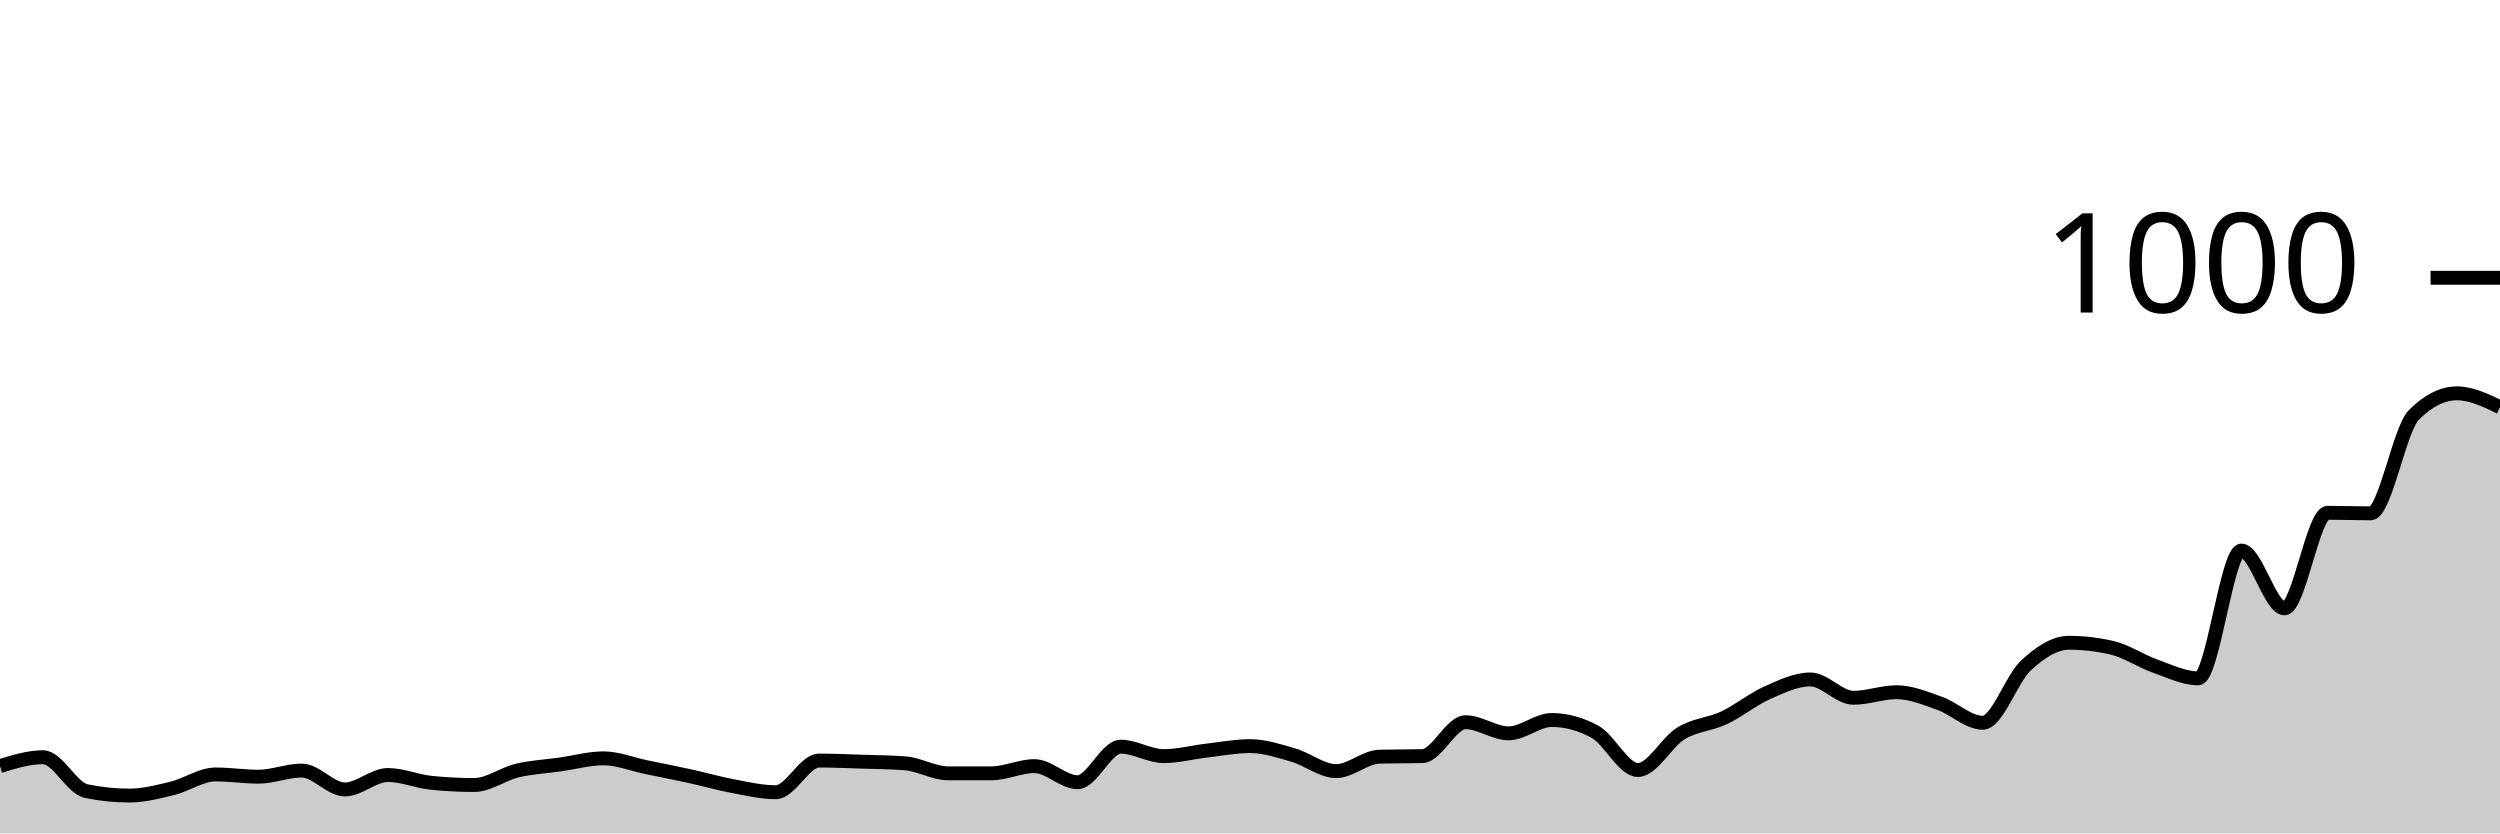
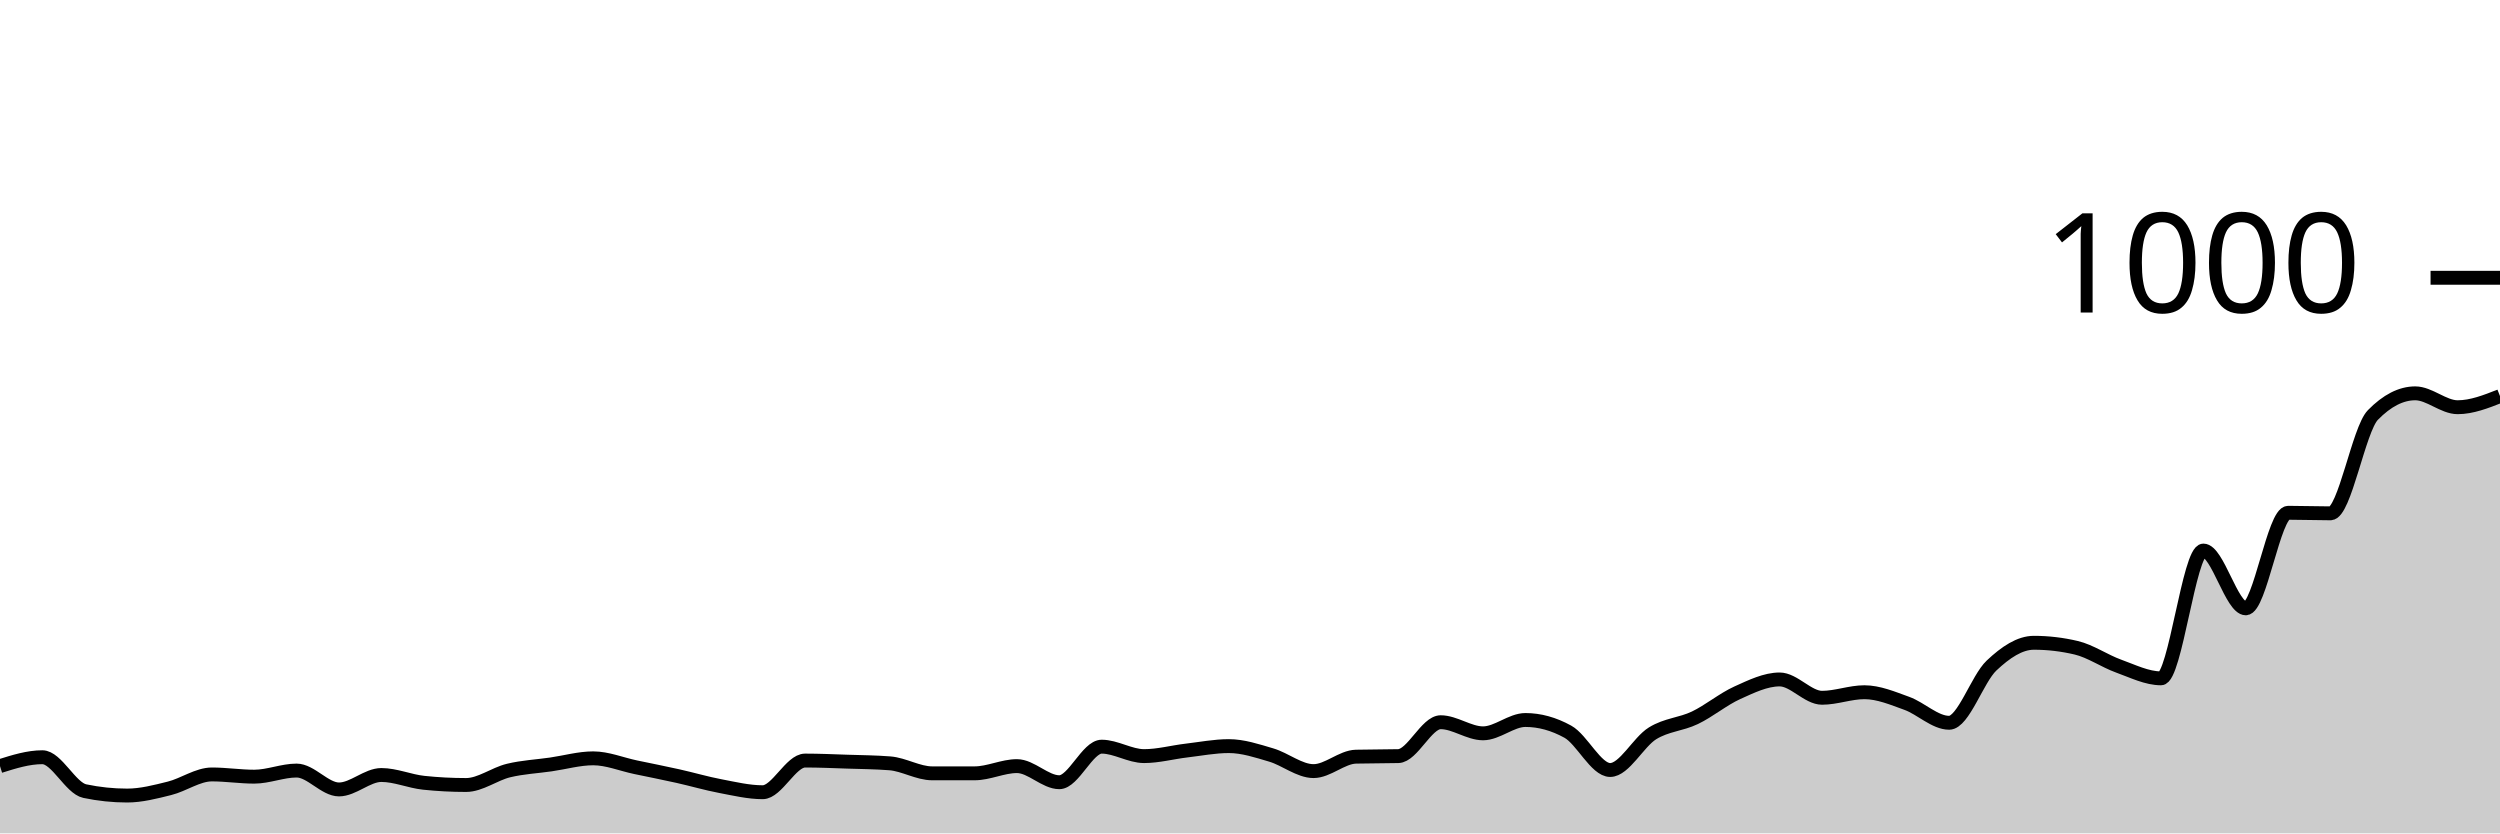
<svg xmlns="http://www.w3.org/2000/svg" viewBox="0 0 180 60">
  <g transform="translate(0,20)">
-     <path class="area" fill="rgba(0, 0, 0, 0.2)" d="M0,35.16C1.034,34.84,2.069,34.52,3.103,34.52C4.138,34.52,5.172,36.747,6.207,36.96C7.241,37.173,8.276,37.28,9.31,37.28C10.345,37.28,11.379,37.013,12.414,36.76C13.448,36.507,14.483,35.76,15.517,35.76C16.552,35.76,17.586,35.92,18.621,35.92C19.655,35.92,20.69,35.48,21.724,35.48C22.759,35.48,23.793,36.84,24.828,36.84C25.862,36.84,26.897,35.8,27.931,35.8C28.966,35.8,30,36.253,31.034,36.36C32.069,36.467,33.103,36.52,34.138,36.52C35.172,36.52,36.207,35.727,37.241,35.48C38.276,35.233,39.31,35.187,40.345,35.04C41.379,34.893,42.414,34.6,43.448,34.6C44.483,34.6,45.517,35.027,46.552,35.24C47.586,35.453,48.621,35.653,49.655,35.88C50.69,36.107,51.724,36.407,52.759,36.6C53.793,36.793,54.828,37.04,55.862,37.04C56.897,37.04,57.931,34.76,58.966,34.76C60,34.76,61.034,34.807,62.069,34.84C63.103,34.873,64.138,34.88,65.172,34.96C66.207,35.04,67.241,35.68,68.276,35.68C69.31,35.68,70.345,35.68,71.379,35.68C72.414,35.68,73.448,35.16,74.483,35.16C75.517,35.16,76.552,36.32,77.586,36.32C78.621,36.32,79.655,33.76,80.69,33.76C81.724,33.76,82.759,34.44,83.793,34.44C84.828,34.44,85.862,34.16,86.897,34.04C87.931,33.92,88.966,33.72,90,33.72C91.034,33.72,92.069,34.06,93.103,34.36C94.138,34.66,95.172,35.52,96.207,35.52C97.241,35.52,98.276,34.507,99.31,34.48C100.345,34.453,101.379,34.467,102.414,34.44C103.448,34.413,104.483,32,105.517,32C106.552,32,107.586,32.8,108.621,32.8C109.655,32.8,110.69,31.84,111.724,31.84C112.759,31.84,113.793,32.12,114.828,32.68C115.862,33.24,116.897,35.44,117.931,35.44C118.966,35.44,120,33.427,121.034,32.8C122.069,32.173,123.103,32.167,124.138,31.68C125.172,31.193,126.207,30.34,127.241,29.88C128.276,29.42,129.31,28.92,130.345,28.92C131.379,28.92,132.414,30.24,133.448,30.24C134.483,30.24,135.517,29.84,136.552,29.84C137.586,29.84,138.621,30.273,139.655,30.64C140.69,31.007,141.724,32.04,142.759,32.04C143.793,32.04,144.828,28.88,145.862,27.92C146.897,26.96,147.931,26.28,148.966,26.28C150,26.28,151.034,26.4,152.069,26.64C153.103,26.88,154.138,27.593,155.172,27.96C156.207,28.327,157.241,28.84,158.276,28.84C159.31,28.84,160.345,19.64,161.379,19.64C162.414,19.64,163.448,23.8,164.483,23.8C165.517,23.8,166.552,16.92,167.586,16.92C168.621,16.92,169.655,16.96,170.69,16.96C171.724,16.96,172.759,10.92,173.793,9.88C174.828,8.84,175.862,8.32,176.897,8.32C177.931,8.32,178.966,8.82,180,9.32L180,40C178.966,40,177.931,40,176.897,40C175.862,40,174.828,40,173.793,40C172.759,40,171.724,40,170.69,40C169.655,40,168.621,40,167.586,40C166.552,40,165.517,40,164.483,40C163.448,40,162.414,40,161.379,40C160.345,40,159.31,40,158.276,40C157.241,40,156.207,40,155.172,40C154.138,40,153.103,40,152.069,40C151.034,40,150,40,148.966,40C147.931,40,146.897,40,145.862,40C144.828,40,143.793,40,142.759,40C141.724,40,140.69,40,139.655,40C138.621,40,137.586,40,136.552,40C135.517,40,134.483,40,133.448,40C132.414,40,131.379,40,130.345,40C129.31,40,128.276,40,127.241,40C126.207,40,125.172,40,124.138,40C123.103,40,122.069,40,121.034,40C120,40,118.966,40,117.931,40C116.897,40,115.862,40,114.828,40C113.793,40,112.759,40,111.724,40C110.69,40,109.655,40,108.621,40C107.586,40,106.552,40,105.517,40C104.483,40,103.448,40,102.414,40C101.379,40,100.345,40,99.31,40C98.276,40,97.241,40,96.207,40C95.172,40,94.138,40,93.103,40C92.069,40,91.034,40,90,40C88.966,40,87.931,40,86.897,40C85.862,40,84.828,40,83.793,40C82.759,40,81.724,40,80.69,40C79.655,40,78.621,40,77.586,40C76.552,40,75.517,40,74.483,40C73.448,40,72.414,40,71.379,40C70.345,40,69.31,40,68.276,40C67.241,40,66.207,40,65.172,40C64.138,40,63.103,40,62.069,40C61.034,40,60,40,58.966,40C57.931,40,56.897,40,55.862,40C54.828,40,53.793,40,52.759,40C51.724,40,50.69,40,49.655,40C48.621,40,47.586,40,46.552,40C45.517,40,44.483,40,43.448,40C42.414,40,41.379,40,40.345,40C39.31,40,38.276,40,37.241,40C36.207,40,35.172,40,34.138,40C33.103,40,32.069,40,31.034,40C30,40,28.966,40,27.931,40C26.897,40,25.862,40,24.828,40C23.793,40,22.759,40,21.724,40C20.69,40,19.655,40,18.621,40C17.586,40,16.552,40,15.517,40C14.483,40,13.448,40,12.414,40C11.379,40,10.345,40,9.31,40C8.276,40,7.241,40,6.207,40C5.172,40,4.138,40,3.103,40C2.069,40,1.034,40,0,40Z" />
-     <path class="line" stroke="black" fill="none" d="M0,35.16C1.034,34.84,2.069,34.52,3.103,34.52C4.138,34.52,5.172,36.747,6.207,36.96C7.241,37.173,8.276,37.28,9.31,37.28C10.345,37.28,11.379,37.013,12.414,36.76C13.448,36.507,14.483,35.76,15.517,35.76C16.552,35.76,17.586,35.92,18.621,35.92C19.655,35.92,20.69,35.48,21.724,35.48C22.759,35.48,23.793,36.84,24.828,36.84C25.862,36.84,26.897,35.8,27.931,35.8C28.966,35.8,30,36.253,31.034,36.36C32.069,36.467,33.103,36.52,34.138,36.52C35.172,36.52,36.207,35.727,37.241,35.48C38.276,35.233,39.31,35.187,40.345,35.04C41.379,34.893,42.414,34.6,43.448,34.6C44.483,34.6,45.517,35.027,46.552,35.24C47.586,35.453,48.621,35.653,49.655,35.88C50.69,36.107,51.724,36.407,52.759,36.6C53.793,36.793,54.828,37.04,55.862,37.04C56.897,37.04,57.931,34.76,58.966,34.76C60,34.76,61.034,34.807,62.069,34.84C63.103,34.873,64.138,34.88,65.172,34.96C66.207,35.04,67.241,35.68,68.276,35.68C69.31,35.68,70.345,35.68,71.379,35.68C72.414,35.68,73.448,35.16,74.483,35.16C75.517,35.16,76.552,36.32,77.586,36.32C78.621,36.32,79.655,33.76,80.69,33.76C81.724,33.76,82.759,34.44,83.793,34.44C84.828,34.44,85.862,34.16,86.897,34.04C87.931,33.92,88.966,33.72,90,33.72C91.034,33.72,92.069,34.06,93.103,34.36C94.138,34.66,95.172,35.52,96.207,35.52C97.241,35.52,98.276,34.507,99.31,34.48C100.345,34.453,101.379,34.467,102.414,34.44C103.448,34.413,104.483,32,105.517,32C106.552,32,107.586,32.8,108.621,32.8C109.655,32.8,110.69,31.84,111.724,31.84C112.759,31.84,113.793,32.12,114.828,32.68C115.862,33.24,116.897,35.44,117.931,35.44C118.966,35.44,120,33.427,121.034,32.8C122.069,32.173,123.103,32.167,124.138,31.68C125.172,31.193,126.207,30.34,127.241,29.88C128.276,29.42,129.31,28.92,130.345,28.92C131.379,28.92,132.414,30.24,133.448,30.24C134.483,30.24,135.517,29.84,136.552,29.84C137.586,29.84,138.621,30.273,139.655,30.64C140.69,31.007,141.724,32.04,142.759,32.04C143.793,32.04,144.828,28.88,145.862,27.92C146.897,26.96,147.931,26.28,148.966,26.28C150,26.28,151.034,26.4,152.069,26.64C153.103,26.88,154.138,27.593,155.172,27.96C156.207,28.327,157.241,28.84,158.276,28.84C159.31,28.84,160.345,19.64,161.379,19.64C162.414,19.64,163.448,23.8,164.483,23.8C165.517,23.8,166.552,16.92,167.586,16.92C168.621,16.92,169.655,16.96,170.69,16.96C171.724,16.96,172.759,10.92,173.793,9.88C174.828,8.84,175.862,8.32,176.897,8.32C177.931,8.32,178.966,8.82,180,9.32" />
+     <path class="area" fill="rgba(0, 0, 0, 0.2)" d="M0,35.16C1.017,34.84,2.034,34.52,3.051,34.52C4.068,34.52,5.085,36.747,6.102,36.96C7.119,37.173,8.136,37.28,9.153,37.28C10.169,37.28,11.186,37.013,12.203,36.76C13.22,36.507,14.237,35.76,15.254,35.76C16.271,35.76,17.288,35.92,18.305,35.92C19.322,35.92,20.339,35.48,21.356,35.48C22.373,35.48,23.39,36.84,24.407,36.84C25.424,36.84,26.441,35.8,27.458,35.8C28.475,35.8,29.492,36.253,30.508,36.36C31.525,36.467,32.542,36.52,33.559,36.52C34.576,36.52,35.593,35.727,36.61,35.48C37.627,35.233,38.644,35.187,39.661,35.04C40.678,34.893,41.695,34.6,42.712,34.6C43.729,34.6,44.746,35.027,45.763,35.24C46.78,35.453,47.797,35.653,48.814,35.88C49.831,36.107,50.847,36.407,51.864,36.6C52.881,36.793,53.898,37.04,54.915,37.04C55.932,37.04,56.949,34.76,57.966,34.76C58.983,34.76,60,34.807,61.017,34.84C62.034,34.873,63.051,34.88,64.068,34.96C65.085,35.04,66.102,35.68,67.119,35.68C68.136,35.68,69.153,35.68,70.169,35.68C71.186,35.68,72.203,35.16,73.22,35.16C74.237,35.16,75.254,36.32,76.271,36.32C77.288,36.32,78.305,33.76,79.322,33.76C80.339,33.76,81.356,34.44,82.373,34.44C83.39,34.44,84.407,34.16,85.424,34.04C86.441,33.92,87.458,33.72,88.475,33.72C89.492,33.72,90.508,34.06,91.525,34.36C92.542,34.66,93.559,35.52,94.576,35.52C95.593,35.52,96.61,34.507,97.627,34.48C98.644,34.453,99.661,34.467,100.678,34.44C101.695,34.413,102.712,32,103.729,32C104.746,32,105.763,32.8,106.78,32.8C107.797,32.8,108.814,31.84,109.831,31.84C110.847,31.84,111.864,32.12,112.881,32.68C113.898,33.24,114.915,35.44,115.932,35.44C116.949,35.44,117.966,33.427,118.983,32.8C120,32.173,121.017,32.167,122.034,31.68C123.051,31.193,124.068,30.34,125.085,29.88C126.102,29.42,127.119,28.92,128.136,28.92C129.153,28.92,130.169,30.24,131.186,30.24C132.203,30.24,133.22,29.84,134.237,29.84C135.254,29.84,136.271,30.273,137.288,30.64C138.305,31.007,139.322,32.04,140.339,32.04C141.356,32.04,142.373,28.88,143.39,27.92C144.407,26.96,145.424,26.28,146.441,26.28C147.458,26.28,148.475,26.4,149.492,26.64C150.508,26.88,151.525,27.593,152.542,27.96C153.559,28.327,154.576,28.84,155.593,28.84C156.61,28.84,157.627,19.64,158.644,19.64C159.661,19.64,160.678,23.8,161.695,23.8C162.712,23.8,163.729,16.92,164.746,16.92C165.763,16.92,166.78,16.96,167.797,16.96C168.814,16.96,169.831,10.92,170.847,9.88C171.864,8.84,172.881,8.32,173.898,8.32C174.915,8.32,175.932,9.32,176.949,9.32C177.966,9.32,178.983,8.92,180,8.52L180,40C178.983,40,177.966,40,176.949,40C175.932,40,174.915,40,173.898,40C172.881,40,171.864,40,170.847,40C169.831,40,168.814,40,167.797,40C166.78,40,165.763,40,164.746,40C163.729,40,162.712,40,161.695,40C160.678,40,159.661,40,158.644,40C157.627,40,156.61,40,155.593,40C154.576,40,153.559,40,152.542,40C151.525,40,150.508,40,149.492,40C148.475,40,147.458,40,146.441,40C145.424,40,144.407,40,143.39,40C142.373,40,141.356,40,140.339,40C139.322,40,138.305,40,137.288,40C136.271,40,135.254,40,134.237,40C133.22,40,132.203,40,131.186,40C130.169,40,129.153,40,128.136,40C127.119,40,126.102,40,125.085,40C124.068,40,123.051,40,122.034,40C121.017,40,120,40,118.983,40C117.966,40,116.949,40,115.932,40C114.915,40,113.898,40,112.881,40C111.864,40,110.847,40,109.831,40C108.814,40,107.797,40,106.78,40C105.763,40,104.746,40,103.729,40C102.712,40,101.695,40,100.678,40C99.661,40,98.644,40,97.627,40C96.61,40,95.593,40,94.576,40C93.559,40,92.542,40,91.525,40C90.508,40,89.492,40,88.475,40C87.458,40,86.441,40,85.424,40C84.407,40,83.39,40,82.373,40C81.356,40,80.339,40,79.322,40C78.305,40,77.288,40,76.271,40C75.254,40,74.237,40,73.22,40C72.203,40,71.186,40,70.169,40C69.153,40,68.136,40,67.119,40C66.102,40,65.085,40,64.068,40C63.051,40,62.034,40,61.017,40C60,40,58.983,40,57.966,40C56.949,40,55.932,40,54.915,40C53.898,40,52.881,40,51.864,40C50.847,40,49.831,40,48.814,40C47.797,40,46.78,40,45.763,40C44.746,40,43.729,40,42.712,40C41.695,40,40.678,40,39.661,40C38.644,40,37.627,40,36.61,40C35.593,40,34.576,40,33.559,40C32.542,40,31.525,40,30.508,40C29.492,40,28.475,40,27.458,40C26.441,40,25.424,40,24.407,40C23.39,40,22.373,40,21.356,40C20.339,40,19.322,40,18.305,40C17.288,40,16.271,40,15.254,40C14.237,40,13.22,40,12.203,40C11.186,40,10.169,40,9.153,40C8.136,40,7.119,40,6.102,40C5.085,40,4.068,40,3.051,40C2.034,40,1.017,40,0,40Z" />
+     <path class="line" stroke="black" fill="none" d="M0,35.16C1.017,34.84,2.034,34.52,3.051,34.52C4.068,34.52,5.085,36.747,6.102,36.96C7.119,37.173,8.136,37.28,9.153,37.28C10.169,37.28,11.186,37.013,12.203,36.76C13.22,36.507,14.237,35.76,15.254,35.76C16.271,35.76,17.288,35.92,18.305,35.92C19.322,35.92,20.339,35.48,21.356,35.48C22.373,35.48,23.39,36.84,24.407,36.84C25.424,36.84,26.441,35.8,27.458,35.8C28.475,35.8,29.492,36.253,30.508,36.36C31.525,36.467,32.542,36.52,33.559,36.52C34.576,36.52,35.593,35.727,36.61,35.48C37.627,35.233,38.644,35.187,39.661,35.04C40.678,34.893,41.695,34.6,42.712,34.6C43.729,34.6,44.746,35.027,45.763,35.24C46.78,35.453,47.797,35.653,48.814,35.88C49.831,36.107,50.847,36.407,51.864,36.6C52.881,36.793,53.898,37.04,54.915,37.04C55.932,37.04,56.949,34.76,57.966,34.76C58.983,34.76,60,34.807,61.017,34.84C62.034,34.873,63.051,34.88,64.068,34.96C65.085,35.04,66.102,35.68,67.119,35.68C68.136,35.68,69.153,35.68,70.169,35.68C71.186,35.68,72.203,35.16,73.22,35.16C74.237,35.16,75.254,36.32,76.271,36.32C77.288,36.32,78.305,33.76,79.322,33.76C80.339,33.76,81.356,34.44,82.373,34.44C83.39,34.44,84.407,34.16,85.424,34.04C86.441,33.92,87.458,33.72,88.475,33.72C89.492,33.72,90.508,34.06,91.525,34.36C92.542,34.66,93.559,35.52,94.576,35.52C95.593,35.52,96.61,34.507,97.627,34.48C98.644,34.453,99.661,34.467,100.678,34.44C101.695,34.413,102.712,32,103.729,32C104.746,32,105.763,32.8,106.78,32.8C107.797,32.8,108.814,31.84,109.831,31.84C110.847,31.84,111.864,32.12,112.881,32.68C113.898,33.24,114.915,35.44,115.932,35.44C116.949,35.44,117.966,33.427,118.983,32.8C120,32.173,121.017,32.167,122.034,31.68C123.051,31.193,124.068,30.34,125.085,29.88C126.102,29.42,127.119,28.92,128.136,28.92C129.153,28.92,130.169,30.24,131.186,30.24C132.203,30.24,133.22,29.84,134.237,29.84C135.254,29.84,136.271,30.273,137.288,30.64C138.305,31.007,139.322,32.04,140.339,32.04C141.356,32.04,142.373,28.88,143.39,27.92C144.407,26.96,145.424,26.28,146.441,26.28C147.458,26.28,148.475,26.4,149.492,26.64C150.508,26.88,151.525,27.593,152.542,27.96C153.559,28.327,154.576,28.84,155.593,28.84C156.61,28.84,157.627,19.64,158.644,19.64C159.661,19.64,160.678,23.8,161.695,23.8C162.712,23.8,163.729,16.92,164.746,16.92C165.763,16.92,166.78,16.96,167.797,16.96C168.814,16.96,169.831,10.92,170.847,9.88C171.864,8.84,172.881,8.32,173.898,8.32C174.915,8.32,175.932,9.32,176.949,9.32C177.966,9.32,178.983,8.92,180,8.52" />
    <path class="axis-ceiling" stroke-width="1" stroke="black" fill="none" d="M175,0L180,0" />
    <text class="axis-ceiling-label" font-family="sans-serif" text-anchor="end" font-size="10px" x="170" y="2.5">1000</text>
  </g>
</svg>
